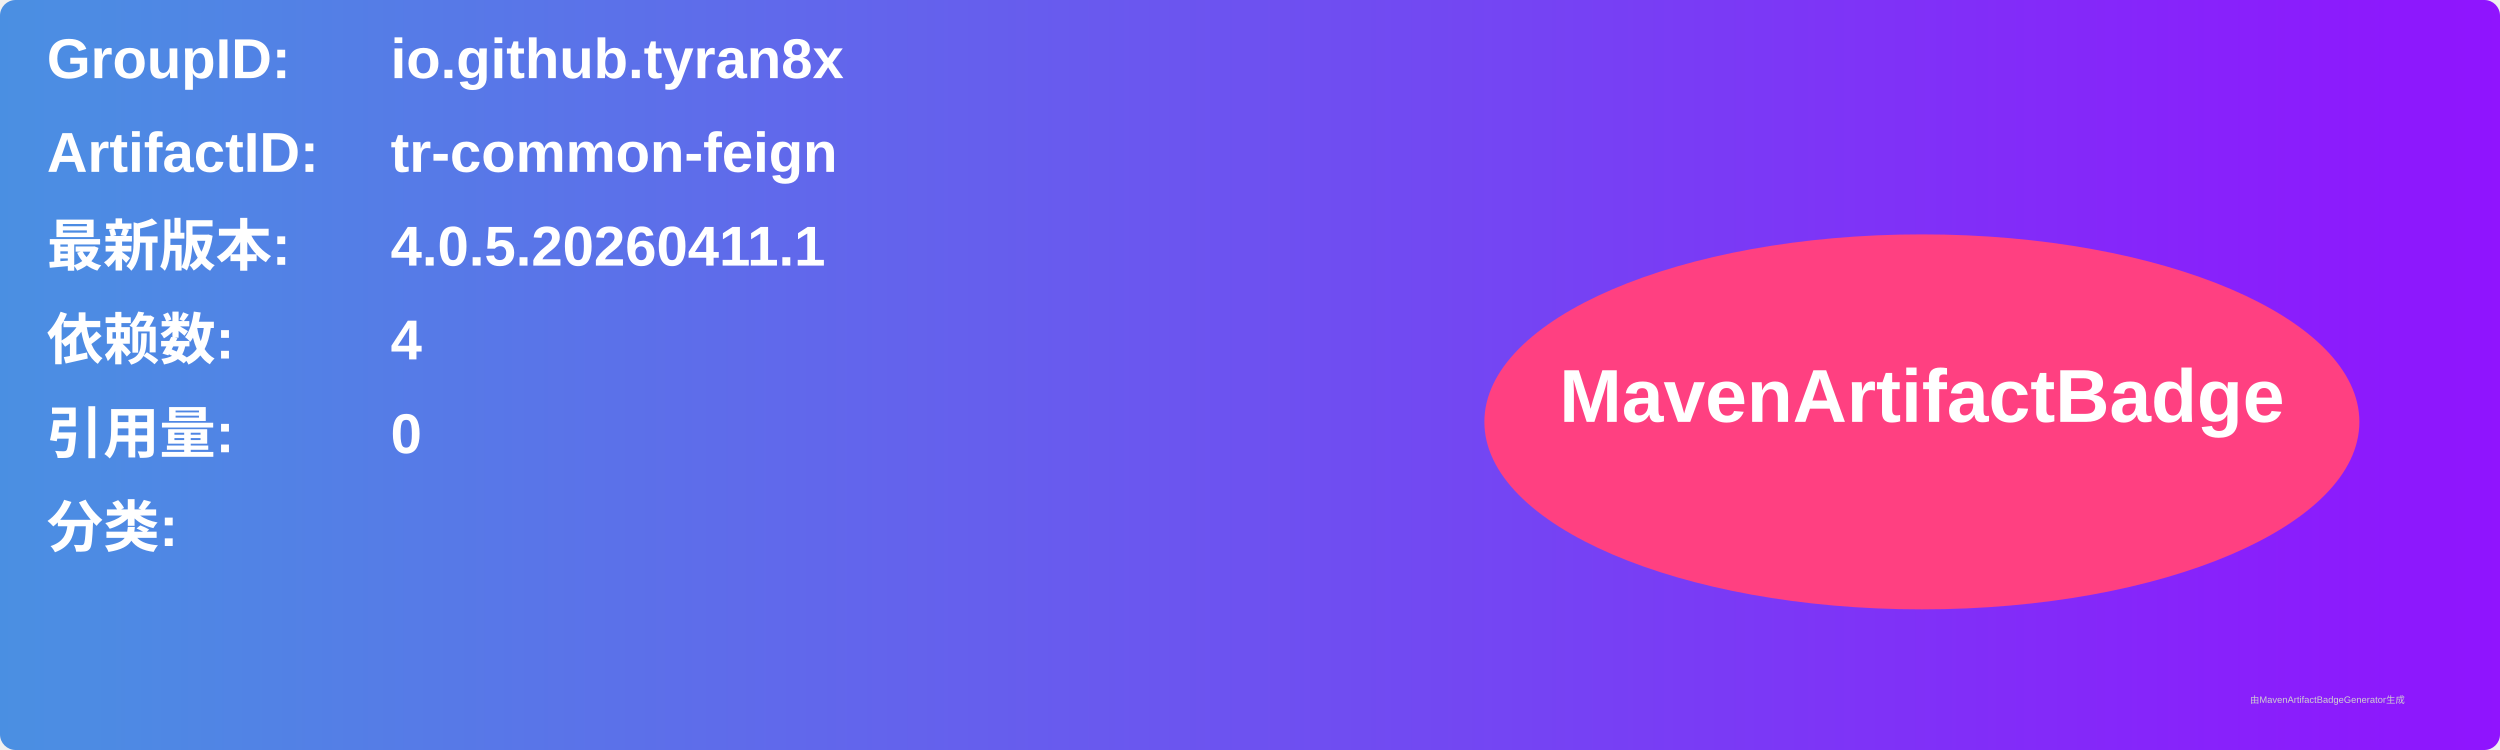
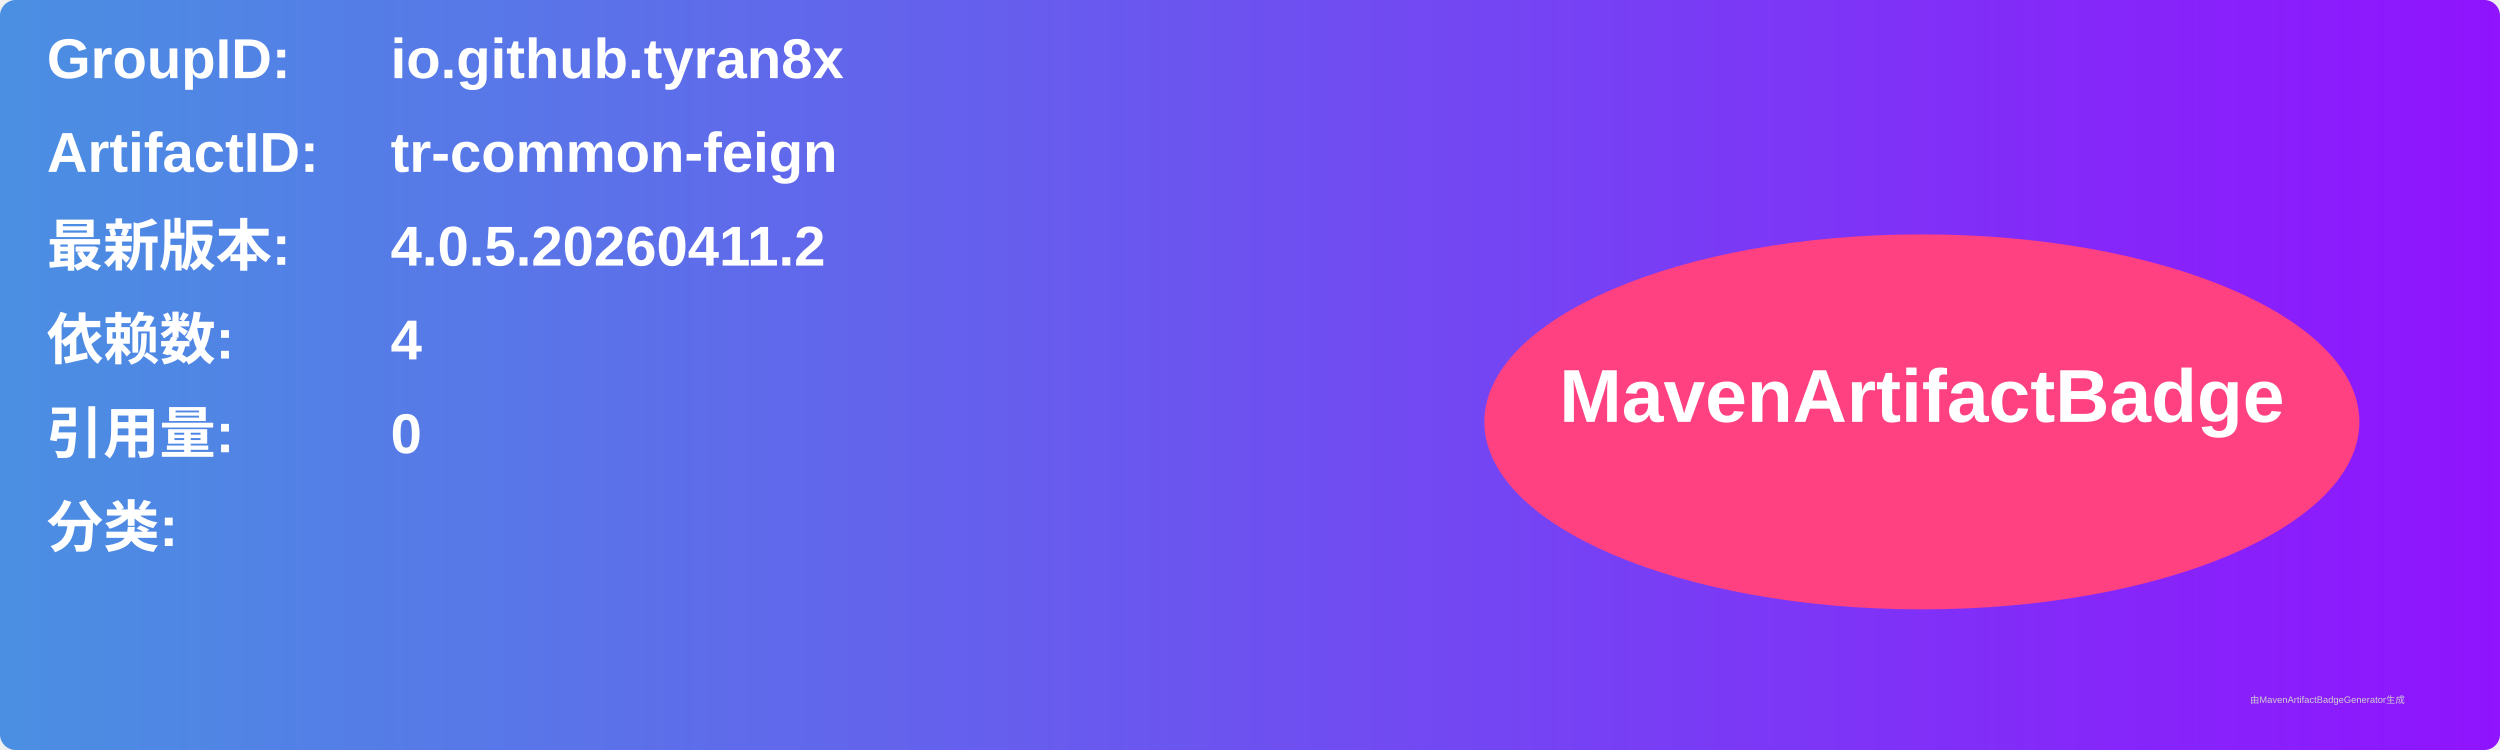
<svg xmlns="http://www.w3.org/2000/svg" width="800" height="240" viewBox="0 0 800 240">
  <linearGradient id="grad" x1="0%" y1="0%" x2="100%" y2="0%">
    <stop offset="0%" stop-color="#4a90e2" />
    <stop offset="100%" stop-color="#9013fe" />
  </linearGradient>
  <rect width="100%" height="100%" rx="5" ry="5" fill="url(#grad)" />
  <g transform="translate(15, 15)">
    <text x="0" y="10" font-family="Arial" font-size="18" fill="white" font-weight="bold" width="260">GroupID:</text>
    <text x="110" y="10" font-family="Arial" font-size="18" fill="white" font-weight="bold" width="460">io.github.tyran8x</text>
    <text x="0" y="40" font-family="Arial" font-size="18" fill="white" font-weight="bold" width="260">ArtifactID:</text>
    <text x="110" y="40" font-family="Arial" font-size="18" fill="white" font-weight="bold" width="460">tr-common-feign</text>
    <text x="0" y="70" font-family="Arial" font-size="18" fill="white" font-weight="bold">最新版本:</text>
    <text x="110" y="70" font-family="Arial" font-size="18" fill="white" font-weight="bold">
-       <tspan font-weight="bold">4.0.5.20260411.1</tspan>
+       <tspan font-weight="bold">4.0.5.20260411.2</tspan>
    </text>
    <text x="0" y="100" font-family="Arial" font-size="18" fill="white" font-weight="bold">依赖数: </text>
    <text x="110" y="100" font-family="Arial" font-size="18" fill="white">
      <tspan font-weight="bold">4</tspan>
    </text>
    <text x="0" y="130" font-family="Arial" font-size="18" fill="white" font-weight="bold">引用量: </text>
    <text x="110" y="130" font-family="Arial" font-size="18" fill="white">
      <tspan font-weight="bold">0</tspan>
    </text>
    <text x="0" y="160" font-family="Arial" font-size="18" fill="white" font-weight="bold">分类:</text>
    <text x="10" y="190" font-family="Arial" font-size="10" fill="white">
      <tspan font-weight="bold" />
    </text>
    <ellipse cx="600" cy="120" rx="140" ry="60" fill="#ff4081" />
    <text x="600" y="120" text-anchor="middle" font-family="Arial" font-size="24" fill="white" font-weight="bold">MavenArtifactBadge</text>
  </g>
  <text x="720" y="225" font-family="Arial" font-size="3" fill="#d0d0d0">由MavenArtifactBadgeGenerator生成</text>
</svg>
